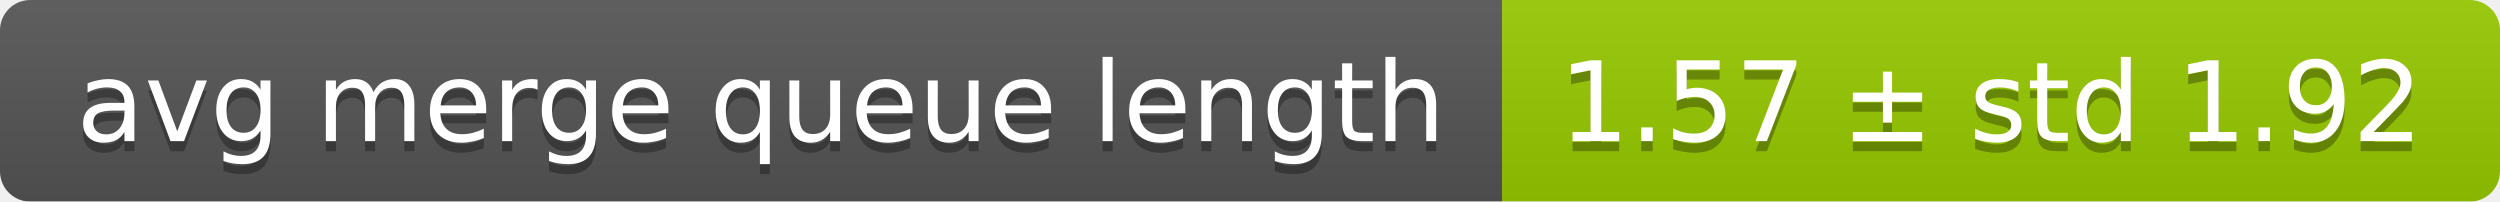
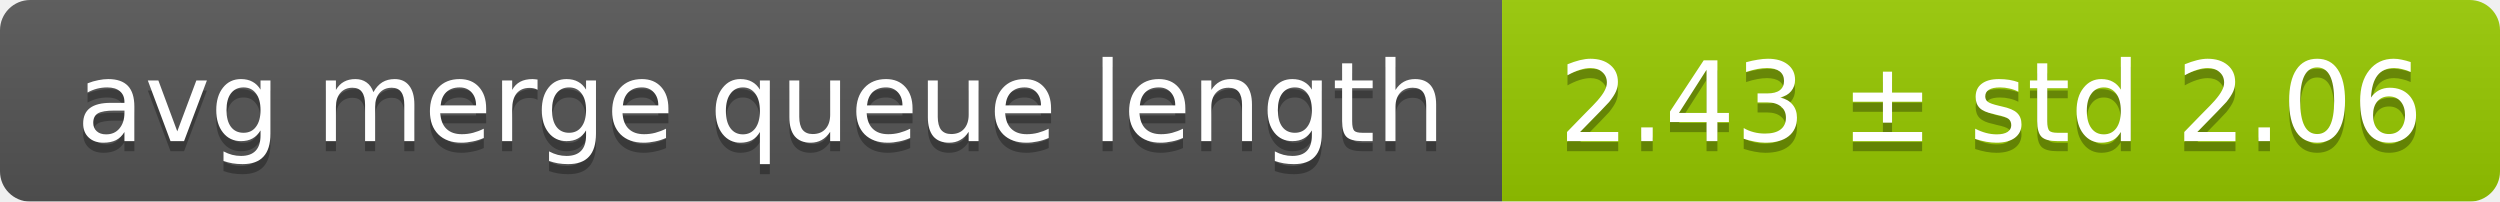
<svg xmlns="http://www.w3.org/2000/svg" width="248" height="20">
  <linearGradient id="smooth" x2="0" y2="100%">
    <stop offset="0" stop-color="#bbb" stop-opacity=".1" />
    <stop offset="1" stop-opacity=".1" />
  </linearGradient>
  <mask id="round">
    <rect width="248" height="20" rx="3" fill="#fff" />
  </mask>
  <g mask="url(#round)">
    <rect width="149" height="20" fill="#555" />
    <rect x="149" width="99" height="20" fill="#97ca00" />
    <rect width="248" height="20" fill="url(#smooth)" />
  </g>
  <g fill="#fff" text-anchor="middle" font-family="DejaVu Sans,Verdana,Geneva,sans-serif" font-size="11">
    <text x="75.5" y="15" fill="#010101" fill-opacity=".3">avg merge queue length</text>
    <text x="75.5" y="14">avg merge queue length</text>
-     <text x="197.5" y="15" fill="#010101" fill-opacity=".3">1.57 ± std 1.92</text>
-     <text x="197.5" y="14">1.57 ± std 1.92</text>
+     <text x="197.5" y="15" fill="#010101" fill-opacity=".3">2.43 ± std 2.06</text>
+     <text x="197.5" y="14">2.43 ± std 2.06</text>
  </g>
</svg>
